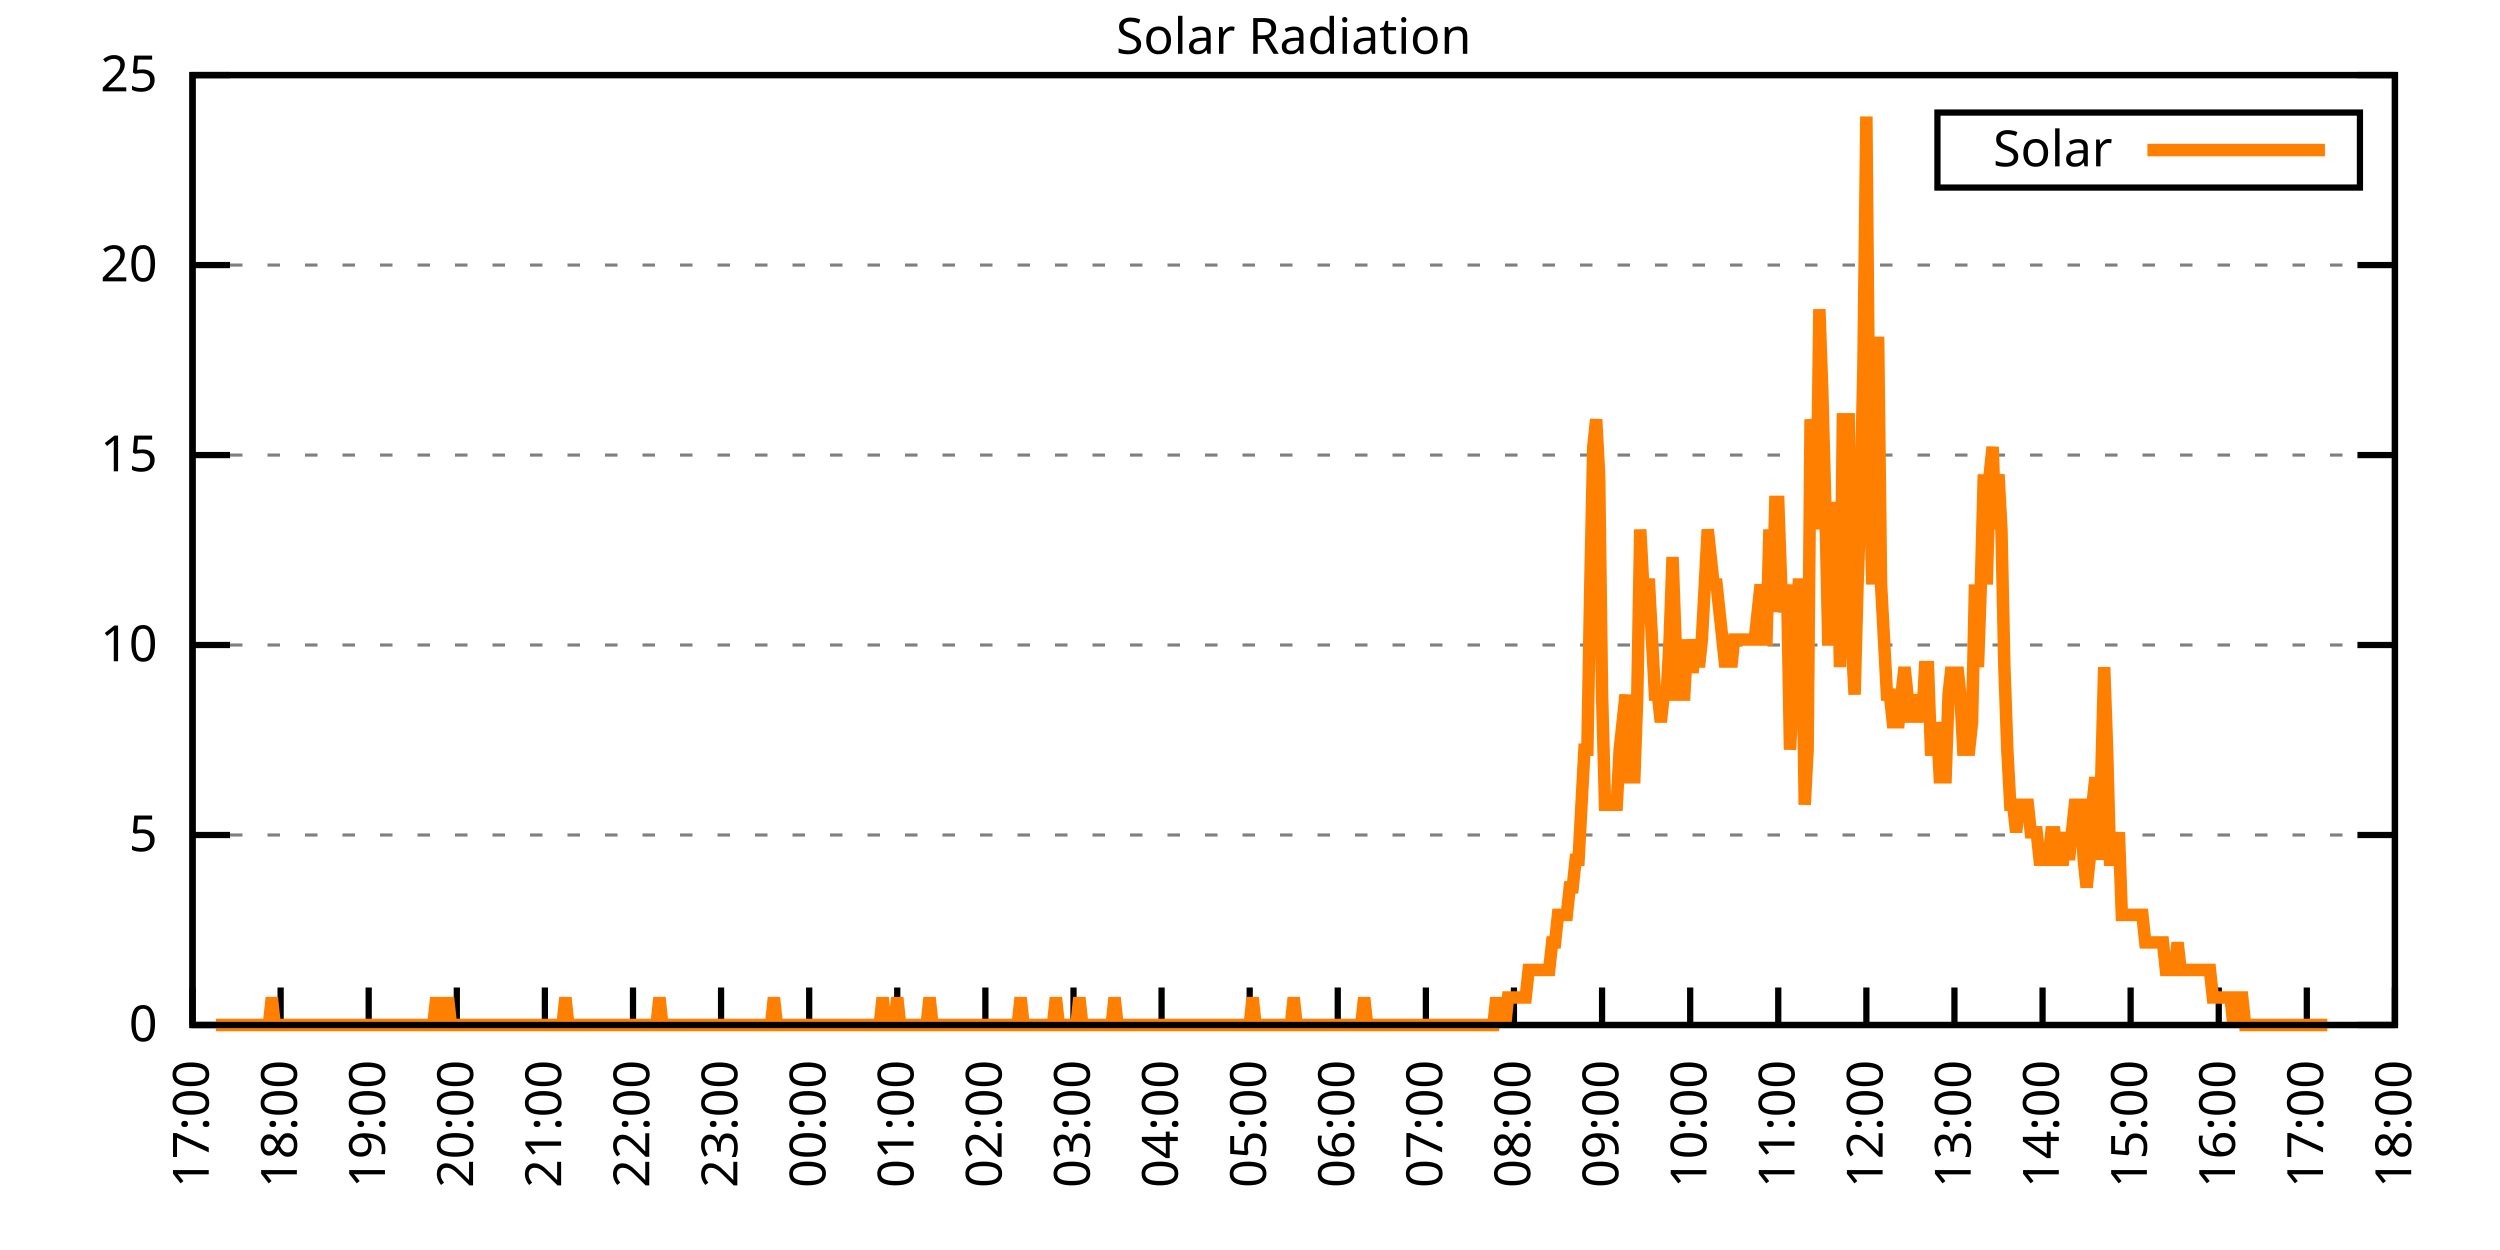
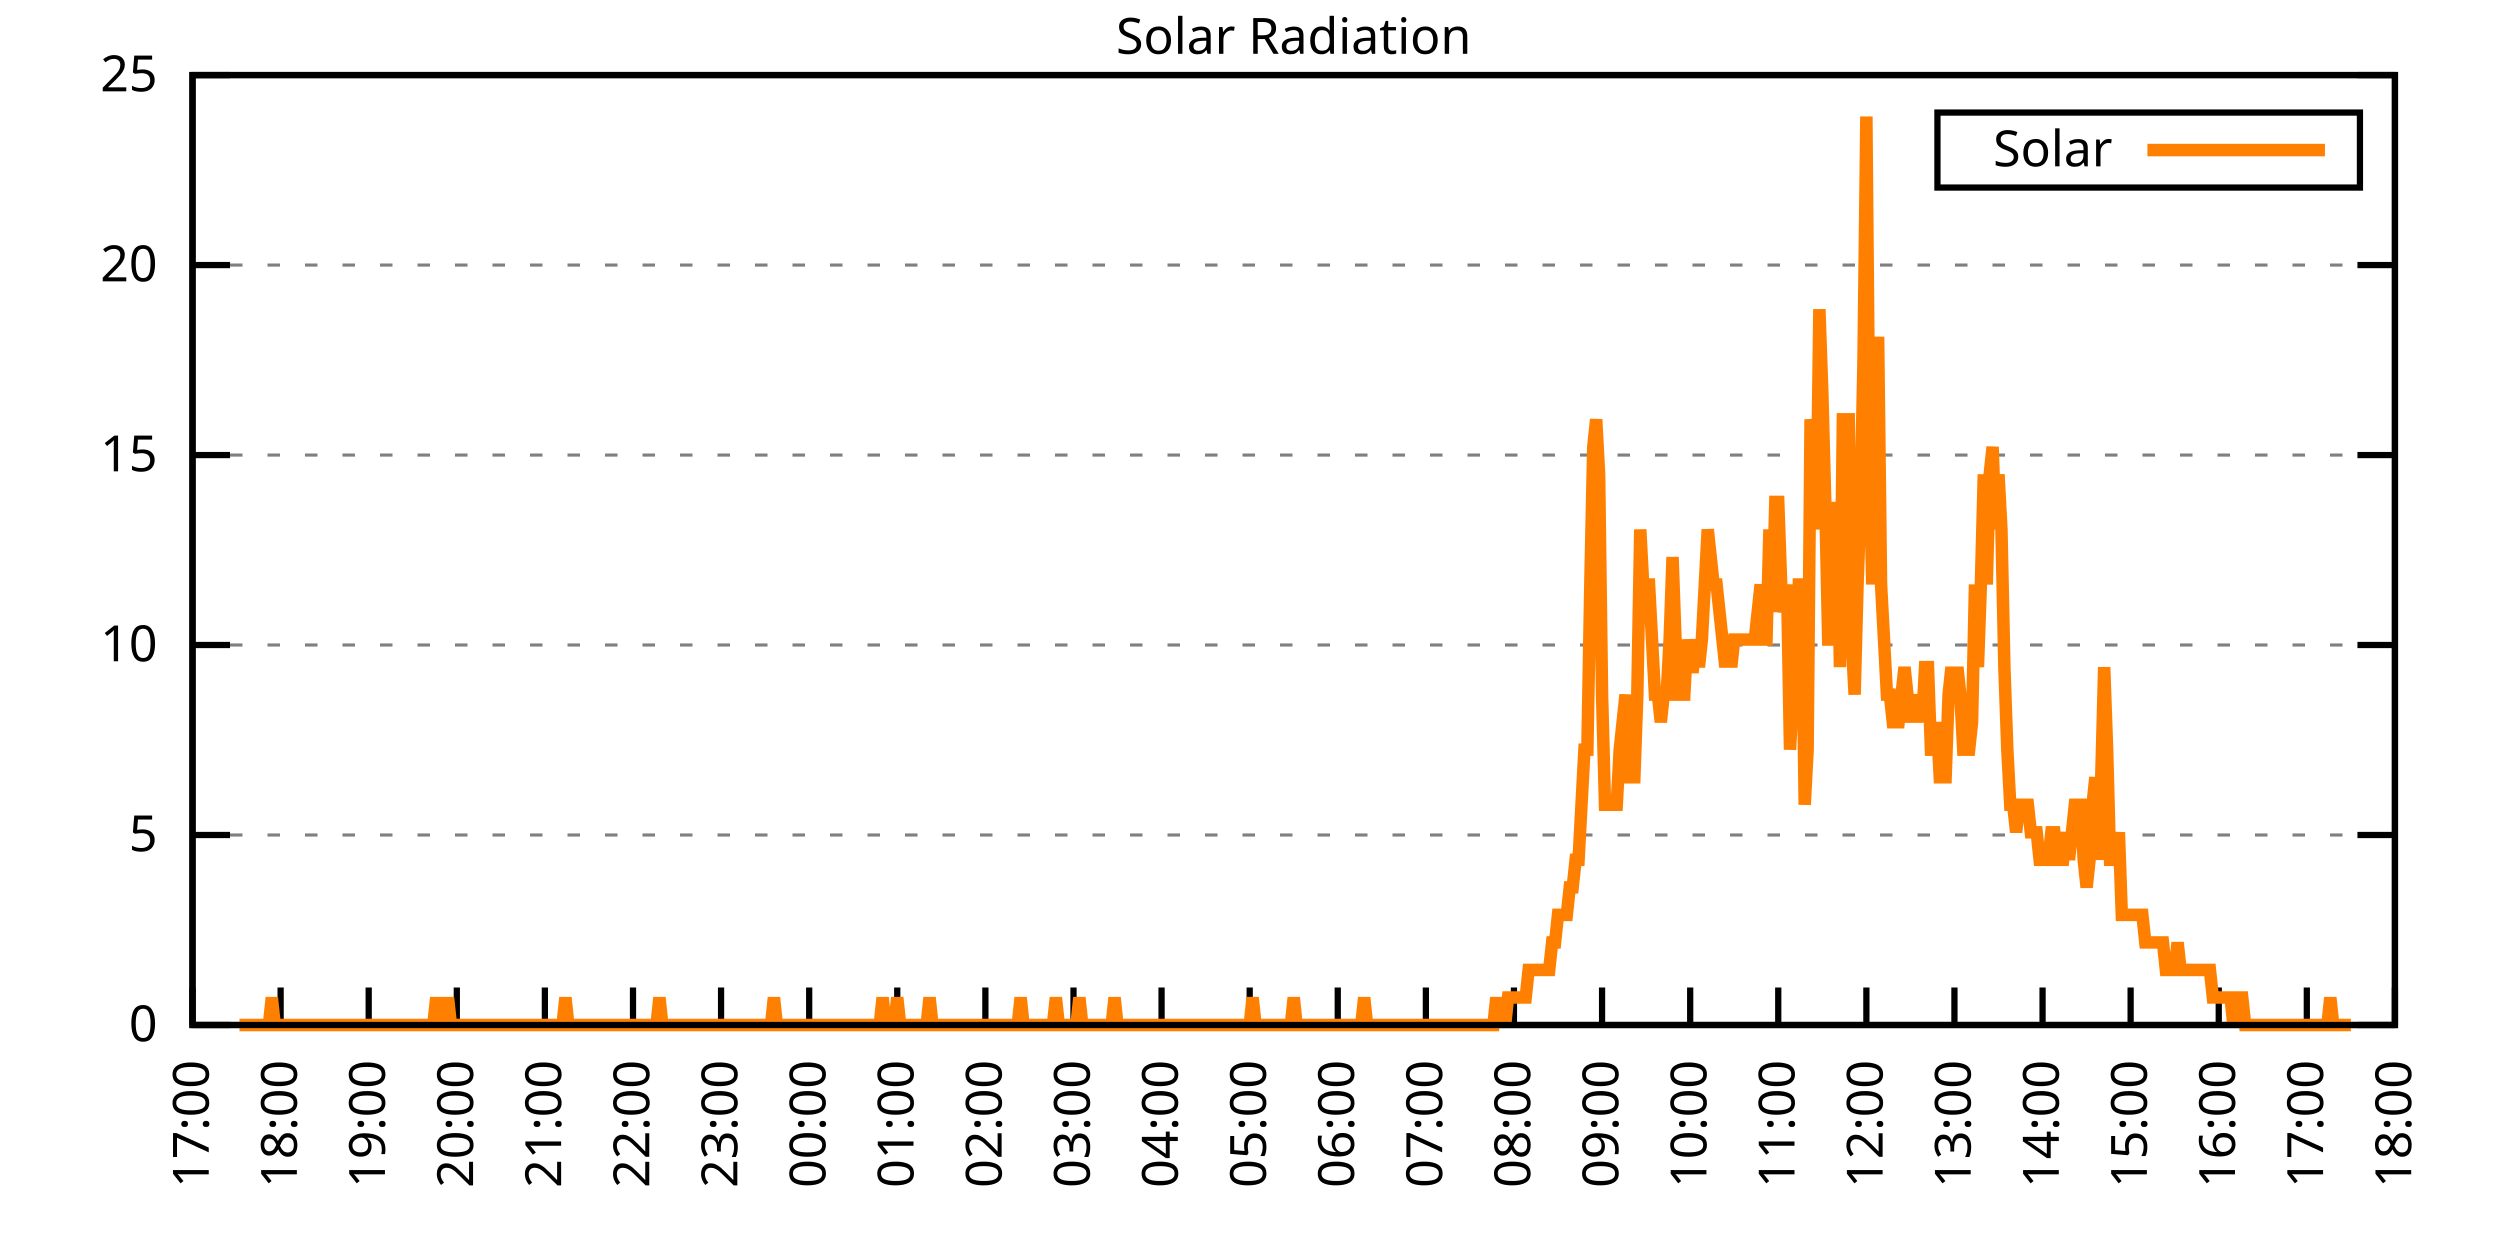
<svg xmlns="http://www.w3.org/2000/svg" xmlns:xlink="http://www.w3.org/1999/xlink" width="400" height="200" viewBox="0 0 400 200">
  <g id="gnuplot_canvas">
    <rect x="0" y="0" width="400" height="200" fill="none" />
    <defs>
      <circle id="gpDot" r="0.5" stroke-width="0.5" stroke="currentColor" />
      <path id="gpPt0" stroke-width="0.333" stroke="currentColor" d="M-1,0 h2 M0,-1 v2" />
      <path id="gpPt1" stroke-width="0.333" stroke="currentColor" d="M-1,-1 L1,1 M1,-1 L-1,1" />
      <path id="gpPt2" stroke-width="0.333" stroke="currentColor" d="M-1,0 L1,0 M0,-1 L0,1 M-1,-1 L1,1 M-1,1 L1,-1" />
      <rect id="gpPt3" stroke-width="0.333" stroke="currentColor" x="-1" y="-1" width="2" height="2" />
      <rect id="gpPt4" stroke-width="0.333" stroke="currentColor" fill="currentColor" x="-1" y="-1" width="2" height="2" />
      <circle id="gpPt5" stroke-width="0.333" stroke="currentColor" cx="0" cy="0" r="1" />
      <use xlink:href="#gpPt5" id="gpPt6" fill="currentColor" stroke="none" />
      <path id="gpPt7" stroke-width="0.333" stroke="currentColor" d="M0,-1.33 L-1.33,0.67 L1.33,0.67 z" />
      <use xlink:href="#gpPt7" id="gpPt8" fill="currentColor" stroke="none" />
      <use xlink:href="#gpPt7" id="gpPt9" stroke="currentColor" transform="rotate(180)" />
      <use xlink:href="#gpPt9" id="gpPt10" fill="currentColor" stroke="none" />
      <use xlink:href="#gpPt3" id="gpPt11" stroke="currentColor" transform="rotate(45)" />
      <use xlink:href="#gpPt11" id="gpPt12" fill="currentColor" stroke="none" />
      <path id="gpPt13" stroke-width="0.333" stroke="currentColor" d="M0,1.330 L1.265,0.411 L0.782,-1.067 L-0.782,-1.076 L-1.265,0.411 z" />
      <use xlink:href="#gpPt13" id="gpPt14" fill="currentColor" stroke="none" />
      <filter id="textbox" filterUnits="objectBoundingBox" x="0" y="0" height="1" width="1">
        <feFlood flood-color="white" flood-opacity="1" result="bgnd" />
        <feComposite in="SourceGraphic" in2="bgnd" operator="atop" />
      </filter>
      <filter id="greybox" filterUnits="objectBoundingBox" x="0" y="0" height="1" width="1">
        <feFlood flood-color="lightgrey" flood-opacity="1" result="grey" />
        <feComposite in="SourceGraphic" in2="grey" operator="atop" />
      </filter>
    </defs>
    <g fill="none" color="white" stroke="currentColor" stroke-width="1.00" stroke-linecap="butt" stroke-linejoin="miter">
</g>
    <g fill="none" color="black" stroke="currentColor" stroke-width="1.00" stroke-linecap="butt" stroke-linejoin="miter">
      <g stroke="none" shape-rendering="crispEdges">
        <polygon fill="rgb(255, 255, 255)" points="30.80,164.00 383.18,164.00 383.18,12.02 30.80,12.02 " />
      </g>
    </g>
    <g fill="none" color="black" stroke="currentColor" stroke-width="1.00" stroke-linecap="butt" stroke-linejoin="miter">
</g>
    <g fill="none" color="black" stroke="black" stroke-width="0.50" stroke-linecap="butt" stroke-linejoin="miter">
</g>
    <g fill="none" color="gray" stroke="currentColor" stroke-width="0.50" stroke-linecap="butt" stroke-linejoin="miter">
      <path stroke="gray" stroke-dasharray="2,4" class="gridline" d="M30.80,164.00 L383.19,164.00  " />
    </g>
    <g fill="none" color="gray" stroke="gray" stroke-width="1.00" stroke-linecap="butt" stroke-linejoin="miter">
</g>
    <g fill="none" color="black" stroke="currentColor" stroke-width="1.00" stroke-linecap="butt" stroke-linejoin="miter">
      <path stroke="black" d="M30.80,164.00 L36.80,164.00 M383.19,164.00 L377.19,164.00  " />
      <g transform="translate(25.20,166.60)" stroke="none" fill="black" font-family="Sans" font-size="8.00" text-anchor="end">
        <text>
          <tspan font-family="Sans"> 0</tspan>
        </text>
      </g>
    </g>
    <g fill="none" color="black" stroke="currentColor" stroke-width="1.00" stroke-linecap="butt" stroke-linejoin="miter">
</g>
    <g fill="none" color="black" stroke="black" stroke-width="0.50" stroke-linecap="butt" stroke-linejoin="miter">
</g>
    <g fill="none" color="gray" stroke="currentColor" stroke-width="0.50" stroke-linecap="butt" stroke-linejoin="miter">
      <path stroke="gray" stroke-dasharray="2,4" class="gridline" d="M30.80,133.60 L383.19,133.60  " />
    </g>
    <g fill="none" color="gray" stroke="gray" stroke-width="1.00" stroke-linecap="butt" stroke-linejoin="miter">
</g>
    <g fill="none" color="black" stroke="currentColor" stroke-width="1.00" stroke-linecap="butt" stroke-linejoin="miter">
      <path stroke="black" d="M30.80,133.60 L36.80,133.60 M383.19,133.60 L377.19,133.60  " />
      <g transform="translate(25.20,136.20)" stroke="none" fill="black" font-family="Sans" font-size="8.00" text-anchor="end">
        <text>
          <tspan font-family="Sans"> 5</tspan>
        </text>
      </g>
    </g>
    <g fill="none" color="black" stroke="currentColor" stroke-width="1.00" stroke-linecap="butt" stroke-linejoin="miter">
</g>
    <g fill="none" color="black" stroke="black" stroke-width="0.50" stroke-linecap="butt" stroke-linejoin="miter">
</g>
    <g fill="none" color="gray" stroke="currentColor" stroke-width="0.50" stroke-linecap="butt" stroke-linejoin="miter">
      <path stroke="gray" stroke-dasharray="2,4" class="gridline" d="M30.80,103.20 L383.19,103.20  " />
    </g>
    <g fill="none" color="gray" stroke="gray" stroke-width="1.00" stroke-linecap="butt" stroke-linejoin="miter">
</g>
    <g fill="none" color="black" stroke="currentColor" stroke-width="1.00" stroke-linecap="butt" stroke-linejoin="miter">
      <path stroke="black" d="M30.80,103.20 L36.80,103.20 M383.19,103.20 L377.19,103.20  " />
      <g transform="translate(25.20,105.80)" stroke="none" fill="black" font-family="Sans" font-size="8.00" text-anchor="end">
        <text>
          <tspan font-family="Sans"> 10</tspan>
        </text>
      </g>
    </g>
    <g fill="none" color="black" stroke="currentColor" stroke-width="1.00" stroke-linecap="butt" stroke-linejoin="miter">
</g>
    <g fill="none" color="black" stroke="black" stroke-width="0.50" stroke-linecap="butt" stroke-linejoin="miter">
</g>
    <g fill="none" color="gray" stroke="currentColor" stroke-width="0.50" stroke-linecap="butt" stroke-linejoin="miter">
      <path stroke="gray" stroke-dasharray="2,4" class="gridline" d="M30.80,72.81 L383.19,72.81  " />
    </g>
    <g fill="none" color="gray" stroke="gray" stroke-width="1.00" stroke-linecap="butt" stroke-linejoin="miter">
</g>
    <g fill="none" color="black" stroke="currentColor" stroke-width="1.00" stroke-linecap="butt" stroke-linejoin="miter">
      <path stroke="black" d="M30.80,72.81 L36.80,72.81 M383.19,72.81 L377.19,72.81  " />
      <g transform="translate(25.20,75.41)" stroke="none" fill="black" font-family="Sans" font-size="8.00" text-anchor="end">
        <text>
          <tspan font-family="Sans"> 15</tspan>
        </text>
      </g>
    </g>
    <g fill="none" color="black" stroke="currentColor" stroke-width="1.00" stroke-linecap="butt" stroke-linejoin="miter">
</g>
    <g fill="none" color="black" stroke="black" stroke-width="0.50" stroke-linecap="butt" stroke-linejoin="miter">
</g>
    <g fill="none" color="gray" stroke="currentColor" stroke-width="0.50" stroke-linecap="butt" stroke-linejoin="miter">
      <path stroke="gray" stroke-dasharray="2,4" class="gridline" d="M30.80,42.41 L383.19,42.41  " />
    </g>
    <g fill="none" color="gray" stroke="gray" stroke-width="1.00" stroke-linecap="butt" stroke-linejoin="miter">
</g>
    <g fill="none" color="black" stroke="currentColor" stroke-width="1.00" stroke-linecap="butt" stroke-linejoin="miter">
      <path stroke="black" d="M30.80,42.41 L36.80,42.41 M383.19,42.41 L377.19,42.41  " />
      <g transform="translate(25.20,45.01)" stroke="none" fill="black" font-family="Sans" font-size="8.00" text-anchor="end">
        <text>
          <tspan font-family="Sans"> 20</tspan>
        </text>
      </g>
    </g>
    <g fill="none" color="black" stroke="currentColor" stroke-width="1.00" stroke-linecap="butt" stroke-linejoin="miter">
</g>
    <g fill="none" color="black" stroke="black" stroke-width="0.50" stroke-linecap="butt" stroke-linejoin="miter">
</g>
    <g fill="none" color="gray" stroke="currentColor" stroke-width="0.50" stroke-linecap="butt" stroke-linejoin="miter">
      <path stroke="gray" stroke-dasharray="2,4" class="gridline" d="M30.80,12.01 L383.19,12.01  " />
    </g>
    <g fill="none" color="gray" stroke="gray" stroke-width="1.00" stroke-linecap="butt" stroke-linejoin="miter">
</g>
    <g fill="none" color="black" stroke="currentColor" stroke-width="1.00" stroke-linecap="butt" stroke-linejoin="miter">
      <path stroke="black" d="M30.80,12.01 L36.80,12.01 M383.19,12.01 L377.19,12.01  " />
      <g transform="translate(25.20,14.61)" stroke="none" fill="black" font-family="Sans" font-size="8.00" text-anchor="end">
        <text>
          <tspan font-family="Sans"> 25</tspan>
        </text>
      </g>
    </g>
    <g fill="none" color="black" stroke="currentColor" stroke-width="1.00" stroke-linecap="butt" stroke-linejoin="miter">
      <path stroke="black" d="M30.80,164.00 L30.80,158.00  " />
      <g transform="translate(33.40,169.60) rotate(270.00)" stroke="none" fill="black" font-family="Sans" font-size="8.00" text-anchor="end">
        <text>
          <tspan font-family="Sans">17:00</tspan>
        </text>
      </g>
    </g>
    <g fill="none" color="black" stroke="currentColor" stroke-width="1.00" stroke-linecap="butt" stroke-linejoin="miter">
      <path stroke="black" d="M44.90,164.00 L44.90,158.00  " />
      <g transform="translate(47.50,169.60) rotate(270.00)" stroke="none" fill="black" font-family="Sans" font-size="8.00" text-anchor="end">
        <text>
          <tspan font-family="Sans">18:00</tspan>
        </text>
      </g>
    </g>
    <g fill="none" color="black" stroke="currentColor" stroke-width="1.00" stroke-linecap="butt" stroke-linejoin="miter">
      <path stroke="black" d="M58.99,164.00 L58.99,158.00  " />
      <g transform="translate(61.59,169.60) rotate(270.00)" stroke="none" fill="black" font-family="Sans" font-size="8.00" text-anchor="end">
        <text>
          <tspan font-family="Sans">19:00</tspan>
        </text>
      </g>
    </g>
    <g fill="none" color="black" stroke="currentColor" stroke-width="1.00" stroke-linecap="butt" stroke-linejoin="miter">
      <path stroke="black" d="M73.09,164.00 L73.09,158.00  " />
      <g transform="translate(75.69,169.60) rotate(270.00)" stroke="none" fill="black" font-family="Sans" font-size="8.00" text-anchor="end">
        <text>
          <tspan font-family="Sans">20:00</tspan>
        </text>
      </g>
    </g>
    <g fill="none" color="black" stroke="currentColor" stroke-width="1.00" stroke-linecap="butt" stroke-linejoin="miter">
      <path stroke="black" d="M87.18,164.00 L87.18,158.00  " />
      <g transform="translate(89.78,169.60) rotate(270.00)" stroke="none" fill="black" font-family="Sans" font-size="8.00" text-anchor="end">
        <text>
          <tspan font-family="Sans">21:00</tspan>
        </text>
      </g>
    </g>
    <g fill="none" color="black" stroke="currentColor" stroke-width="1.00" stroke-linecap="butt" stroke-linejoin="miter">
      <path stroke="black" d="M101.28,164.00 L101.28,158.00  " />
      <g transform="translate(103.88,169.60) rotate(270.00)" stroke="none" fill="black" font-family="Sans" font-size="8.00" text-anchor="end">
        <text>
          <tspan font-family="Sans">22:00</tspan>
        </text>
      </g>
    </g>
    <g fill="none" color="black" stroke="currentColor" stroke-width="1.00" stroke-linecap="butt" stroke-linejoin="miter">
      <path stroke="black" d="M115.37,164.00 L115.37,158.00  " />
      <g transform="translate(117.97,169.60) rotate(270.00)" stroke="none" fill="black" font-family="Sans" font-size="8.00" text-anchor="end">
        <text>
          <tspan font-family="Sans">23:00</tspan>
        </text>
      </g>
    </g>
    <g fill="none" color="black" stroke="currentColor" stroke-width="1.00" stroke-linecap="butt" stroke-linejoin="miter">
      <path stroke="black" d="M129.47,164.00 L129.47,158.00  " />
      <g transform="translate(132.07,169.60) rotate(270.00)" stroke="none" fill="black" font-family="Sans" font-size="8.00" text-anchor="end">
        <text>
          <tspan font-family="Sans">00:00</tspan>
        </text>
      </g>
    </g>
    <g fill="none" color="black" stroke="currentColor" stroke-width="1.00" stroke-linecap="butt" stroke-linejoin="miter">
      <path stroke="black" d="M143.56,164.00 L143.56,158.00  " />
      <g transform="translate(146.16,169.60) rotate(270.00)" stroke="none" fill="black" font-family="Sans" font-size="8.00" text-anchor="end">
        <text>
          <tspan font-family="Sans">01:00</tspan>
        </text>
      </g>
    </g>
    <g fill="none" color="black" stroke="currentColor" stroke-width="1.00" stroke-linecap="butt" stroke-linejoin="miter">
      <path stroke="black" d="M157.66,164.00 L157.66,158.00  " />
      <g transform="translate(160.26,169.60) rotate(270.00)" stroke="none" fill="black" font-family="Sans" font-size="8.00" text-anchor="end">
        <text>
          <tspan font-family="Sans">02:00</tspan>
        </text>
      </g>
    </g>
    <g fill="none" color="black" stroke="currentColor" stroke-width="1.00" stroke-linecap="butt" stroke-linejoin="miter">
      <path stroke="black" d="M171.76,164.00 L171.76,158.00  " />
      <g transform="translate(174.36,169.60) rotate(270.00)" stroke="none" fill="black" font-family="Sans" font-size="8.00" text-anchor="end">
        <text>
          <tspan font-family="Sans">03:00</tspan>
        </text>
      </g>
    </g>
    <g fill="none" color="black" stroke="currentColor" stroke-width="1.00" stroke-linecap="butt" stroke-linejoin="miter">
      <path stroke="black" d="M185.85,164.00 L185.85,158.00  " />
      <g transform="translate(188.45,169.60) rotate(270.00)" stroke="none" fill="black" font-family="Sans" font-size="8.00" text-anchor="end">
        <text>
          <tspan font-family="Sans">04:00</tspan>
        </text>
      </g>
    </g>
    <g fill="none" color="black" stroke="currentColor" stroke-width="1.00" stroke-linecap="butt" stroke-linejoin="miter">
      <path stroke="black" d="M199.95,164.00 L199.95,158.00  " />
      <g transform="translate(202.55,169.60) rotate(270.00)" stroke="none" fill="black" font-family="Sans" font-size="8.00" text-anchor="end">
        <text>
          <tspan font-family="Sans">05:00</tspan>
        </text>
      </g>
    </g>
    <g fill="none" color="black" stroke="currentColor" stroke-width="1.00" stroke-linecap="butt" stroke-linejoin="miter">
      <path stroke="black" d="M214.04,164.00 L214.04,158.00  " />
      <g transform="translate(216.64,169.60) rotate(270.00)" stroke="none" fill="black" font-family="Sans" font-size="8.00" text-anchor="end">
        <text>
          <tspan font-family="Sans">06:00</tspan>
        </text>
      </g>
    </g>
    <g fill="none" color="black" stroke="currentColor" stroke-width="1.00" stroke-linecap="butt" stroke-linejoin="miter">
      <path stroke="black" d="M228.14,164.00 L228.14,158.00  " />
      <g transform="translate(230.74,169.60) rotate(270.00)" stroke="none" fill="black" font-family="Sans" font-size="8.00" text-anchor="end">
        <text>
          <tspan font-family="Sans">07:00</tspan>
        </text>
      </g>
    </g>
    <g fill="none" color="black" stroke="currentColor" stroke-width="1.00" stroke-linecap="butt" stroke-linejoin="miter">
      <path stroke="black" d="M242.23,164.00 L242.23,158.00  " />
      <g transform="translate(244.83,169.60) rotate(270.00)" stroke="none" fill="black" font-family="Sans" font-size="8.00" text-anchor="end">
        <text>
          <tspan font-family="Sans">08:00</tspan>
        </text>
      </g>
    </g>
    <g fill="none" color="black" stroke="currentColor" stroke-width="1.00" stroke-linecap="butt" stroke-linejoin="miter">
      <path stroke="black" d="M256.33,164.00 L256.33,158.00  " />
      <g transform="translate(258.93,169.60) rotate(270.00)" stroke="none" fill="black" font-family="Sans" font-size="8.00" text-anchor="end">
        <text>
          <tspan font-family="Sans">09:00</tspan>
        </text>
      </g>
    </g>
    <g fill="none" color="black" stroke="currentColor" stroke-width="1.00" stroke-linecap="butt" stroke-linejoin="miter">
      <path stroke="black" d="M270.43,164.00 L270.43,158.00  " />
      <g transform="translate(273.03,169.60) rotate(270.00)" stroke="none" fill="black" font-family="Sans" font-size="8.00" text-anchor="end">
        <text>
          <tspan font-family="Sans">10:00</tspan>
        </text>
      </g>
    </g>
    <g fill="none" color="black" stroke="currentColor" stroke-width="1.00" stroke-linecap="butt" stroke-linejoin="miter">
      <path stroke="black" d="M284.52,164.00 L284.52,158.00  " />
      <g transform="translate(287.12,169.60) rotate(270.00)" stroke="none" fill="black" font-family="Sans" font-size="8.00" text-anchor="end">
        <text>
          <tspan font-family="Sans">11:00</tspan>
        </text>
      </g>
    </g>
    <g fill="none" color="black" stroke="currentColor" stroke-width="1.00" stroke-linecap="butt" stroke-linejoin="miter">
      <path stroke="black" d="M298.62,164.00 L298.62,158.00  " />
      <g transform="translate(301.22,169.60) rotate(270.00)" stroke="none" fill="black" font-family="Sans" font-size="8.00" text-anchor="end">
        <text>
          <tspan font-family="Sans">12:00</tspan>
        </text>
      </g>
    </g>
    <g fill="none" color="black" stroke="currentColor" stroke-width="1.00" stroke-linecap="butt" stroke-linejoin="miter">
      <path stroke="black" d="M312.71,164.00 L312.71,158.00  " />
      <g transform="translate(315.31,169.60) rotate(270.00)" stroke="none" fill="black" font-family="Sans" font-size="8.00" text-anchor="end">
        <text>
          <tspan font-family="Sans">13:00</tspan>
        </text>
      </g>
    </g>
    <g fill="none" color="black" stroke="currentColor" stroke-width="1.00" stroke-linecap="butt" stroke-linejoin="miter">
      <path stroke="black" d="M326.81,164.00 L326.81,158.00  " />
      <g transform="translate(329.41,169.60) rotate(270.00)" stroke="none" fill="black" font-family="Sans" font-size="8.00" text-anchor="end">
        <text>
          <tspan font-family="Sans">14:00</tspan>
        </text>
      </g>
    </g>
    <g fill="none" color="black" stroke="currentColor" stroke-width="1.00" stroke-linecap="butt" stroke-linejoin="miter">
      <path stroke="black" d="M340.90,164.00 L340.90,158.00  " />
      <g transform="translate(343.50,169.60) rotate(270.00)" stroke="none" fill="black" font-family="Sans" font-size="8.00" text-anchor="end">
        <text>
          <tspan font-family="Sans">15:00</tspan>
        </text>
      </g>
    </g>
    <g fill="none" color="black" stroke="currentColor" stroke-width="1.00" stroke-linecap="butt" stroke-linejoin="miter">
      <path stroke="black" d="M355.00,164.00 L355.00,158.00  " />
      <g transform="translate(357.60,169.60) rotate(270.00)" stroke="none" fill="black" font-family="Sans" font-size="8.00" text-anchor="end">
        <text>
          <tspan font-family="Sans">16:00</tspan>
        </text>
      </g>
    </g>
    <g fill="none" color="black" stroke="currentColor" stroke-width="1.00" stroke-linecap="butt" stroke-linejoin="miter">
      <path stroke="black" d="M369.09,164.00 L369.09,158.00  " />
      <g transform="translate(371.69,169.60) rotate(270.00)" stroke="none" fill="black" font-family="Sans" font-size="8.00" text-anchor="end">
        <text>
          <tspan font-family="Sans">17:00</tspan>
        </text>
      </g>
    </g>
    <g fill="none" color="black" stroke="currentColor" stroke-width="1.00" stroke-linecap="butt" stroke-linejoin="miter">
      <path stroke="black" d="M383.19,164.00 L383.19,158.00  " />
      <g transform="translate(385.79,169.60) rotate(270.00)" stroke="none" fill="black" font-family="Sans" font-size="8.00" text-anchor="end">
        <text>
          <tspan font-family="Sans">18:00</tspan>
        </text>
      </g>
    </g>
    <g fill="none" color="black" stroke="currentColor" stroke-width="1.00" stroke-linecap="butt" stroke-linejoin="miter">
</g>
    <g fill="none" color="black" stroke="currentColor" stroke-width="1.00" stroke-linecap="butt" stroke-linejoin="miter">
      <path stroke="black" d="M30.80,12.01 L30.80,164.00 L383.19,164.00 L383.19,12.01 L30.80,12.01 Z  " />
    </g>
    <g fill="none" color="black" stroke="currentColor" stroke-width="1.00" stroke-linecap="butt" stroke-linejoin="miter">
</g>
    <g fill="none" color="black" stroke="currentColor" stroke-width="1.00" stroke-linecap="butt" stroke-linejoin="miter">
      <path stroke="black" d="M309.99,30.01 L309.99,18.01 L377.59,18.01 L377.59,30.01 L309.99,30.01 Z  " />
    </g>
    <g id="Solar_Radiation_plot_1">
      <g fill="none" color="white" stroke="black" stroke-width="2.00" stroke-linecap="butt" stroke-linejoin="miter">
</g>
      <g fill="none" color="black" stroke="currentColor" stroke-width="2.00" stroke-linecap="butt" stroke-linejoin="miter">
        <g transform="translate(337.99,26.61)" stroke="none" fill="black" font-family="Sans" font-size="8.00" text-anchor="end">
          <text>
            <tspan font-family="Sans">Solar</tspan>
          </text>
        </g>
      </g>
      <g fill="none" color="black" stroke="currentColor" stroke-width="2.00" stroke-linecap="butt" stroke-linejoin="miter">
-         <path stroke="rgb(255, 127,   0)" d="M343.59,24.01 L371.99,24.01 M34.56,164.00 L35.03,164.00 L35.50,164.00 L35.97,164.00 L36.44,164.00 L36.91,164.00   L37.38,164.00 L37.85,164.00 L38.32,164.00 L38.79,164.00 L39.26,164.00 L39.73,164.00 L40.20,164.00 L40.67,164.00   L41.14,164.00 L41.61,164.00 L42.08,164.00 L42.55,164.00 L43.02,164.00 L43.49,159.60 L43.96,164.00 L44.43,164.00   L44.90,164.00 L45.37,164.00 L45.84,164.00 L46.31,164.00 L46.78,164.00 L47.24,164.00 L47.71,164.00 L48.18,164.00   L48.65,164.00 L49.12,164.00 L49.59,164.00 L50.06,164.00 L50.53,164.00 L51.00,164.00 L51.47,164.00 L51.94,164.00   L52.41,164.00 L52.88,164.00 L53.35,164.00 L53.82,164.00 L54.29,164.00 L54.76,164.00 L55.23,164.00 L55.70,164.00   L56.17,164.00 L56.64,164.00 L57.11,164.00 L57.58,164.00 L58.05,164.00 L58.52,164.00 L58.99,164.00 L59.46,164.00   L59.93,164.00 L60.40,164.00 L60.87,164.00 L61.34,164.00 L61.81,164.00 L62.28,164.00 L62.75,164.00 L63.22,164.00   L63.69,164.00 L64.16,164.00 L64.63,164.00 L65.10,164.00 L65.57,164.00 L66.04,164.00 L66.51,164.00 L66.98,164.00   L67.45,164.00 L67.92,164.00 L68.39,164.00 L68.86,164.00 L69.33,164.00 L69.80,159.60 L70.27,164.00 L70.74,164.00   L71.21,164.00 L71.68,159.60 L72.15,164.00 L72.62,164.00 L73.09,164.00 L73.56,164.00 L74.03,164.00 L74.50,164.00   L74.97,164.00 L75.44,164.00 L75.91,164.00 L76.38,164.00 L76.85,164.00 L77.32,164.00 L77.79,164.00 L78.26,164.00   L78.73,164.00 L79.19,164.00 L79.66,164.00 L80.13,164.00 L80.60,164.00 L81.07,164.00 L81.54,164.00 L82.01,164.00   L82.48,164.00 L82.95,164.00 L83.42,164.00 L83.89,164.00 L84.36,164.00 L84.83,164.00 L85.30,164.00 L85.77,164.00   L86.24,164.00 L86.71,164.00 L87.18,164.00 L87.65,164.00 L88.12,164.00 L88.59,164.00 L89.06,164.00 L89.53,164.00   L90.00,164.00 L90.47,159.60 L90.94,164.00 L91.41,164.00 L91.88,164.00 L92.35,164.00 L92.82,164.00 L93.29,164.00   L93.76,164.00 L94.23,164.00 L94.70,164.00 L95.17,164.00 L95.64,164.00 L96.11,164.00 L96.58,164.00 L97.05,164.00   L97.52,164.00 L97.99,164.00 L98.46,164.00 L98.93,164.00 L99.40,164.00 L99.87,164.00 L100.34,164.00 L100.81,164.00   L101.28,164.00 L101.75,164.00 L102.22,164.00 L102.69,164.00 L103.16,164.00 L103.63,164.00 L104.10,164.00 L104.57,164.00   L105.04,164.00 L105.51,159.60 L105.98,164.00 L106.45,164.00 L106.92,164.00 L107.39,164.00 L107.86,164.00 L108.33,164.00   L108.80,164.00 L109.27,164.00 L109.74,164.00 L110.21,164.00 L110.68,164.00 L111.14,164.00 L111.61,164.00 L112.08,164.00   L112.55,164.00 L113.02,164.00 L113.49,164.00 L113.96,164.00 L114.43,164.00 L114.90,164.00 L115.37,164.00 L115.84,164.00   L116.31,164.00 L116.78,164.00 L117.25,164.00 L117.72,164.00 L118.19,164.00 L118.66,164.00 L119.13,164.00 L119.60,164.00   L120.07,164.00 L120.54,164.00 L121.01,164.00 L121.48,164.00 L121.95,164.00 L122.42,164.00 L122.89,164.00 L123.36,164.00   L123.83,159.60 L124.30,164.00 L124.77,164.00 L125.24,164.00 L125.71,164.00 L126.18,164.00 L126.65,164.00 L127.12,164.00   L127.59,164.00 L128.06,164.00 L128.53,164.00 L129.00,164.00 L129.47,164.00 L129.94,164.00 L130.41,164.00 L130.88,164.00   L131.35,164.00 L131.82,164.00 L132.29,164.00 L132.76,164.00 L133.23,164.00 L133.70,164.00 L134.17,164.00 L134.64,164.00   L135.11,164.00 L135.58,164.00 L136.05,164.00 L136.52,164.00 L136.99,164.00 L137.46,164.00 L137.93,164.00 L138.40,164.00   L138.87,164.00 L139.34,164.00 L139.81,164.00 L140.28,164.00 L140.75,164.00 L141.22,159.60 L141.69,164.00 L142.16,164.00   L142.63,164.00 L143.09,164.00 L143.56,159.60 L144.03,164.00 L144.50,164.00 L144.97,164.00 L145.44,164.00 L145.91,164.00   L146.38,164.00 L146.85,164.00 L147.32,164.00 L147.79,164.00 L148.26,164.00 L148.73,159.60 L149.20,164.00 L149.67,164.00   L150.14,164.00 L150.61,164.00 L151.08,164.00 L151.55,164.00 L152.02,164.00 L152.49,164.00 L152.96,164.00 L153.43,164.00   L153.90,164.00 L154.37,164.00 L154.84,164.00 L155.31,164.00 L155.78,164.00 L156.25,164.00 L156.72,164.00 L157.19,164.00   L157.66,164.00 L158.13,164.00 L158.60,164.00 L159.07,164.00 L159.54,164.00 L160.01,164.00 L160.48,164.00 L160.95,164.00   L161.42,164.00 L161.89,164.00 L162.36,164.00 L162.83,164.00 L163.30,159.60 L163.77,164.00 L164.24,164.00 L164.71,164.00   L165.18,164.00 L165.65,164.00 L166.12,164.00 L166.59,164.00 L167.06,164.00 L167.53,164.00 L168.00,164.00 L168.47,164.00   L168.94,159.60 L169.41,164.00 L169.88,164.00 L170.35,164.00 L170.82,164.00 L171.29,164.00 L171.76,164.00 L172.23,164.00   L172.70,159.60 L173.17,164.00 L173.64,164.00 L174.11,164.00 L174.58,164.00 L175.04,164.00 L175.51,164.00 L175.98,164.00   L176.45,164.00 L176.92,164.00 L177.39,164.00 L177.86,164.00 L178.33,159.60 L178.80,164.00 L179.27,164.00 L179.74,164.00   L180.21,164.00 L180.68,164.00 L181.15,164.00 L181.62,164.00 L182.09,164.00 L182.56,164.00 L183.03,164.00 L183.50,164.00   L183.97,164.00 L184.44,164.00 L184.91,164.00 L185.38,164.00 L185.85,164.00 L186.32,164.00 L186.79,164.00 L187.26,164.00   L187.73,164.00 L188.20,164.00 L188.67,164.00 L189.14,164.00 L189.61,164.00 L190.08,164.00 L190.55,164.00 L191.02,164.00   L191.49,164.00 L191.96,164.00 L192.43,164.00 L192.90,164.00 L193.37,164.00 L193.84,164.00 L194.31,164.00 L194.78,164.00   L195.25,164.00 L195.72,164.00 L196.19,164.00 L196.66,164.00 L197.13,164.00 L197.60,164.00 L198.07,164.00 L198.54,164.00   L199.01,164.00 L199.48,164.00 L199.95,164.00 L200.42,159.60 L200.89,164.00 L201.36,164.00 L201.83,164.00 L202.30,164.00   L202.77,164.00 L203.24,164.00 L203.71,164.00 L204.18,164.00 L204.65,164.00 L205.12,164.00 L205.59,164.00 L206.06,164.00   L206.53,164.00 L207.00,159.60 L207.46,164.00 L207.93,164.00 L208.40,164.00 L208.87,164.00 L209.34,164.00 L209.81,164.00   L210.28,164.00 L210.75,164.00 L211.22,164.00 L211.69,164.00 L212.16,164.00 L212.63,164.00 L213.10,164.00 L213.57,164.00   L214.04,164.00 L214.51,164.00 L214.98,164.00 L215.45,164.00 L215.92,164.00 L216.39,164.00 L216.86,164.00 L217.33,164.00   L217.80,164.00 L218.27,159.60 L218.74,164.00 L219.21,164.00 L219.68,164.00 L220.15,164.00 L220.62,164.00 L221.09,164.00   L221.56,164.00 L222.03,164.00 L222.50,164.00 L222.97,164.00 L223.44,164.00 L223.91,164.00 L224.38,164.00 L224.85,164.00   L225.32,164.00 L225.79,164.00 L226.26,164.00 L226.73,164.00 L227.20,164.00 L227.67,164.00 L228.14,164.00 L228.61,164.00   L229.08,164.00 L229.55,164.00 L230.02,164.00 L230.49,164.00 L230.96,164.00 L231.43,164.00 L231.90,164.00 L232.37,164.00   L232.84,164.00 L233.31,164.00 L233.78,164.00 L234.25,164.00 L234.72,164.00 L235.19,164.00 L235.66,164.00 L236.13,164.00   L236.60,164.00 L237.07,164.00 L237.54,164.00 L238.01,164.00 L238.48,164.00 L238.95,164.00 L239.41,159.60 L239.88,164.00   L240.35,159.60 L240.82,164.00 L241.29,159.60 L241.76,159.60 L242.23,159.60 L242.70,159.60 L243.17,159.60 L243.64,159.60   L244.11,159.60 L244.58,155.19 L245.05,155.19 L245.52,155.19 L245.99,155.19 L246.46,155.19 L246.93,155.19 L247.40,155.19   L247.87,155.19 L248.34,150.79 L248.81,150.79 L249.28,146.38 L249.75,146.38 L250.22,146.38 L250.69,146.38 L251.16,141.98   L251.63,141.98 L252.10,137.57 L252.57,137.57 L253.04,128.76 L253.51,119.95 L253.98,119.95 L254.45,93.52 L254.92,71.50   L255.39,67.09 L255.86,75.90 L256.33,111.14 L256.80,128.76 L257.27,128.76 L257.74,128.76 L258.21,128.76 L258.68,128.76   L259.15,119.95 L259.62,115.55 L260.09,111.14 L260.56,124.36 L261.03,124.36 L261.50,124.36 L261.97,111.14 L262.44,84.71   L262.91,93.52 L263.38,93.52 L263.85,93.52 L264.32,102.33 L264.79,111.14 L265.26,111.14 L265.73,115.55 L266.20,111.14   L266.67,111.14 L267.14,102.33 L267.61,89.12 L268.08,102.33 L268.55,111.14 L269.02,111.14 L269.49,111.14 L269.96,102.33   L270.43,106.74 L270.90,106.74 L271.36,102.33 L271.83,106.74 L272.30,102.33 L272.77,93.52 L273.24,84.71 L273.71,89.12   L274.18,93.52 L274.65,93.52 L275.12,97.93 L275.59,102.33 L276.06,106.74 L276.53,102.33 L277.00,106.74 L277.47,102.33   L277.94,102.33 L278.41,102.33 L278.88,102.33 L279.35,102.33 L279.82,102.33 L280.29,102.33 L280.76,102.33 L281.23,97.93   L281.70,93.52 L282.17,102.33 L282.64,102.33 L283.11,84.71 L283.58,97.93 L284.05,80.31 L284.52,80.31 L284.99,93.52   L285.46,97.93 L285.93,93.52 L286.40,119.95 L286.87,111.14 L287.34,106.74 L287.81,93.52 L288.28,93.52 L288.75,128.76   L289.22,119.95 L289.69,67.09 L290.16,71.50 L290.63,84.71 L291.10,49.47 L291.57,62.69 L292.04,80.31 L292.51,102.33   L292.98,102.33 L293.45,102.33 L293.92,80.31 L294.39,106.74 L294.86,67.09 L295.33,67.09 L295.80,67.09 L296.27,102.33   L296.74,111.14 L297.21,93.52 L297.68,80.31 L298.15,58.28 L298.62,18.64 L299.09,71.50 L299.56,93.52 L300.03,67.09   L300.50,53.88 L300.97,93.52 L301.44,102.33 L301.91,111.14 L302.38,111.14 L302.85,115.55 L303.31,115.55 L303.78,115.55   L304.25,111.14 L304.72,106.74 L305.19,111.14 L305.66,115.55 L306.13,111.14 L306.60,115.55 L307.07,111.14 L307.54,115.55   L308.01,106.74 L308.48,106.74 L308.95,119.95 L309.42,119.95 L309.89,115.55 L310.36,124.36 L310.83,124.36 L311.30,124.36   L311.77,111.14 L312.24,106.74 L312.71,111.14 L313.18,106.74 L313.65,111.14 L314.12,119.95 L314.59,119.95 L315.06,119.95   L315.53,115.55 L316.00,93.52 L316.47,106.74 L316.94,93.52 L317.41,75.90 L317.88,93.52 L318.35,75.90 L318.82,71.50   L319.29,84.71 L319.76,75.90 L320.23,84.71 L320.70,106.74 L321.17,119.95 L321.64,128.76 L322.11,128.76 L322.58,133.17   L323.05,128.76 L323.52,128.76 L323.99,128.76 L324.46,128.76 L324.93,133.17 L325.40,133.17 L325.87,133.17 L326.34,137.57   L326.81,137.57 L327.28,137.57 L327.75,137.57 L328.22,133.17 L328.69,133.17 L329.16,137.57 L329.63,137.57 L330.10,137.57   L330.57,133.17 L331.04,137.57 L331.51,133.17 L331.98,128.76 L332.45,128.76 L332.92,128.76 L333.39,137.57 L333.86,141.98   L334.33,137.57 L334.80,128.76 L335.26,124.36 L335.73,137.57 L336.20,124.36 L336.67,106.74 L337.14,119.95 L337.61,137.57   L338.08,137.57 L338.55,137.57 L339.02,133.17 L339.49,146.38 L339.96,146.38 L340.43,146.38 L340.90,146.38 L341.37,146.38   L341.84,146.38 L342.31,146.38 L342.78,146.38 L343.25,150.79 L343.72,150.79 L344.19,150.79 L344.66,150.79 L345.13,150.79   L345.60,150.79 L346.07,150.79 L346.54,155.19 L347.01,155.19 L347.48,155.19 L347.95,155.19 L348.42,150.79 L348.89,155.19   L349.36,155.19 L349.83,155.19 L350.30,155.19 L350.77,155.19 L351.24,155.19 L351.71,155.19 L352.18,155.19 L352.65,155.19   L353.12,155.19 L353.59,155.19 L354.06,159.60 L354.53,159.60 L355.00,159.60 L355.47,159.60 L355.94,159.60 L356.41,159.60   L356.88,159.60 L357.35,164.00 L357.82,159.60 L358.29,159.60 L358.76,159.60 L359.23,164.00 L359.70,164.00 L360.17,164.00   L360.64,164.00 L361.11,164.00 L361.58,164.00 L362.05,164.00 L362.52,164.00 L362.99,164.00 L363.46,164.00 L363.93,164.00   L364.40,164.00 L364.87,164.00 L365.34,164.00 L365.81,164.00 L366.28,164.00 L366.75,164.00 L367.21,164.00 L367.68,164.00   L368.15,164.00 L368.62,164.00 L369.09,164.00 L369.56,164.00 L370.03,164.00 L370.50,164.00 L370.97,164.00 L371.44,164.00   L371.91,164.00 L372.38,164.00  " />
+         <path stroke="rgb(255, 127,   0)" d="M343.59,24.01 L371.99,24.01 M38.32,164.00 L38.79,164.00 L39.26,164.00 L39.73,164.00 L40.20,164.00 L40.67,164.00   L41.14,164.00 L41.61,164.00 L42.08,164.00 L42.55,164.00 L43.02,164.00 L43.49,159.60 L43.96,164.00 L44.43,164.00   L44.90,164.00 L45.37,164.00 L45.84,164.00 L46.31,164.00 L46.78,164.00 L47.24,164.00 L47.71,164.00 L48.18,164.00   L48.65,164.00 L49.12,164.00 L49.59,164.00 L50.06,164.00 L50.53,164.00 L51.00,164.00 L51.47,164.00 L51.94,164.00   L52.41,164.00 L52.88,164.00 L53.35,164.00 L53.82,164.00 L54.29,164.00 L54.76,164.00 L55.23,164.00 L55.70,164.00   L56.17,164.00 L56.64,164.00 L57.11,164.00 L57.58,164.00 L58.05,164.00 L58.52,164.00 L58.99,164.00 L59.46,164.00   L59.93,164.00 L60.40,164.00 L60.87,164.00 L61.34,164.00 L61.81,164.00 L62.28,164.00 L62.75,164.00 L63.22,164.00   L63.69,164.00 L64.16,164.00 L64.63,164.00 L65.10,164.00 L65.57,164.00 L66.04,164.00 L66.51,164.00 L66.98,164.00   L67.45,164.00 L67.92,164.00 L68.39,164.00 L68.86,164.00 L69.33,164.00 L69.80,159.60 L70.27,164.00 L70.74,164.00   L71.21,164.00 L71.68,159.60 L72.15,164.00 L72.62,164.00 L73.09,164.00 L73.56,164.00 L74.03,164.00 L74.50,164.00   L74.97,164.00 L75.44,164.00 L75.91,164.00 L76.38,164.00 L76.85,164.00 L77.32,164.00 L77.79,164.00 L78.26,164.00   L78.73,164.00 L79.19,164.00 L79.66,164.00 L80.13,164.00 L80.60,164.00 L81.07,164.00 L81.54,164.00 L82.01,164.00   L82.48,164.00 L82.95,164.00 L83.42,164.00 L83.89,164.00 L84.36,164.00 L84.83,164.00 L85.30,164.00 L85.77,164.00   L86.24,164.00 L86.71,164.00 L87.18,164.00 L87.65,164.00 L88.12,164.00 L88.59,164.00 L89.06,164.00 L89.53,164.00   L90.00,164.00 L90.47,159.60 L90.94,164.00 L91.41,164.00 L91.88,164.00 L92.35,164.00 L92.82,164.00 L93.29,164.00   L93.76,164.00 L94.23,164.00 L94.70,164.00 L95.17,164.00 L95.64,164.00 L96.11,164.00 L96.58,164.00 L97.05,164.00   L97.52,164.00 L97.99,164.00 L98.46,164.00 L98.93,164.00 L99.40,164.00 L99.87,164.00 L100.34,164.00 L100.81,164.00   L101.28,164.00 L101.75,164.00 L102.22,164.00 L102.69,164.00 L103.16,164.00 L103.63,164.00 L104.10,164.00 L104.57,164.00   L105.04,164.00 L105.51,159.60 L105.98,164.00 L106.45,164.00 L106.92,164.00 L107.39,164.00 L107.86,164.00 L108.33,164.00   L108.80,164.00 L109.27,164.00 L109.74,164.00 L110.21,164.00 L110.68,164.00 L111.14,164.00 L111.61,164.00 L112.08,164.00   L112.55,164.00 L113.02,164.00 L113.49,164.00 L113.96,164.00 L114.43,164.00 L114.90,164.00 L115.37,164.00 L115.84,164.00   L116.31,164.00 L116.78,164.00 L117.25,164.00 L117.72,164.00 L118.19,164.00 L118.66,164.00 L119.13,164.00 L119.60,164.00   L120.07,164.00 L120.54,164.00 L121.01,164.00 L121.48,164.00 L121.95,164.00 L122.42,164.00 L122.89,164.00 L123.36,164.00   L123.83,159.60 L124.30,164.00 L124.77,164.00 L125.24,164.00 L125.71,164.00 L126.18,164.00 L126.65,164.00 L127.12,164.00   L127.59,164.00 L128.06,164.00 L128.53,164.00 L129.00,164.00 L129.47,164.00 L129.94,164.00 L130.41,164.00 L130.88,164.00   L131.35,164.00 L131.82,164.00 L132.29,164.00 L132.76,164.00 L133.23,164.00 L133.70,164.00 L134.17,164.00 L134.64,164.00   L135.11,164.00 L135.58,164.00 L136.05,164.00 L136.52,164.00 L136.99,164.00 L137.46,164.00 L137.93,164.00 L138.40,164.00   L138.87,164.00 L139.34,164.00 L139.81,164.00 L140.28,164.00 L140.75,164.00 L141.22,159.60 L141.69,164.00 L142.16,164.00   L142.63,164.00 L143.09,164.00 L143.56,159.60 L144.03,164.00 L144.50,164.00 L144.97,164.00 L145.44,164.00 L145.91,164.00   L146.38,164.00 L146.85,164.00 L147.32,164.00 L147.79,164.00 L148.26,164.00 L148.73,159.60 L149.20,164.00 L149.67,164.00   L150.14,164.00 L150.61,164.00 L151.08,164.00 L151.55,164.00 L152.02,164.00 L152.49,164.00 L152.96,164.00 L153.43,164.00   L153.90,164.00 L154.37,164.00 L154.84,164.00 L155.31,164.00 L155.78,164.00 L156.25,164.00 L156.72,164.00 L157.19,164.00   L157.66,164.00 L158.13,164.00 L158.60,164.00 L159.07,164.00 L159.54,164.00 L160.01,164.00 L160.48,164.00 L160.95,164.00   L161.42,164.00 L161.89,164.00 L162.36,164.00 L162.83,164.00 L163.30,159.60 L163.77,164.00 L164.24,164.00 L164.71,164.00   L165.18,164.00 L165.65,164.00 L166.12,164.00 L166.59,164.00 L167.06,164.00 L167.53,164.00 L168.00,164.00 L168.47,164.00   L168.94,159.60 L169.41,164.00 L169.88,164.00 L170.35,164.00 L170.82,164.00 L171.29,164.00 L171.76,164.00 L172.23,164.00   L172.70,159.60 L173.17,164.00 L173.64,164.00 L174.11,164.00 L174.58,164.00 L175.04,164.00 L175.51,164.00 L175.98,164.00   L176.45,164.00 L176.92,164.00 L177.39,164.00 L177.86,164.00 L178.33,159.60 L178.80,164.00 L179.27,164.00 L179.74,164.00   L180.21,164.00 L180.68,164.00 L181.15,164.00 L181.62,164.00 L182.09,164.00 L182.56,164.00 L183.03,164.00 L183.50,164.00   L183.97,164.00 L184.44,164.00 L184.91,164.00 L185.38,164.00 L185.85,164.00 L186.32,164.00 L186.79,164.00 L187.26,164.00   L187.73,164.00 L188.20,164.00 L188.67,164.00 L189.14,164.00 L189.61,164.00 L190.08,164.00 L190.55,164.00 L191.02,164.00   L191.49,164.00 L191.96,164.00 L192.43,164.00 L192.90,164.00 L193.37,164.00 L193.84,164.00 L194.31,164.00 L194.78,164.00   L195.25,164.00 L195.72,164.00 L196.19,164.00 L196.66,164.00 L197.13,164.00 L197.60,164.00 L198.07,164.00 L198.54,164.00   L199.01,164.00 L199.48,164.00 L199.95,164.00 L200.42,159.60 L200.89,164.00 L201.36,164.00 L201.83,164.00 L202.30,164.00   L202.77,164.00 L203.24,164.00 L203.71,164.00 L204.18,164.00 L204.65,164.00 L205.12,164.00 L205.59,164.00 L206.06,164.00   L206.53,164.00 L207.00,159.60 L207.46,164.00 L207.93,164.00 L208.40,164.00 L208.87,164.00 L209.34,164.00 L209.81,164.00   L210.28,164.00 L210.75,164.00 L211.22,164.00 L211.69,164.00 L212.16,164.00 L212.63,164.00 L213.10,164.00 L213.57,164.00   L214.04,164.00 L214.51,164.00 L214.98,164.00 L215.45,164.00 L215.92,164.00 L216.39,164.00 L216.86,164.00 L217.33,164.00   L217.80,164.00 L218.27,159.60 L218.74,164.00 L219.21,164.00 L219.68,164.00 L220.15,164.00 L220.62,164.00 L221.09,164.00   L221.56,164.00 L222.03,164.00 L222.50,164.00 L222.97,164.00 L223.44,164.00 L223.91,164.00 L224.38,164.00 L224.85,164.00   L225.32,164.00 L225.79,164.00 L226.26,164.00 L226.73,164.00 L227.20,164.00 L227.67,164.00 L228.14,164.00 L228.61,164.00   L229.08,164.00 L229.55,164.00 L230.02,164.00 L230.49,164.00 L230.96,164.00 L231.43,164.00 L231.90,164.00 L232.37,164.00   L232.84,164.00 L233.31,164.00 L233.78,164.00 L234.25,164.00 L234.72,164.00 L235.19,164.00 L235.66,164.00 L236.13,164.00   L236.60,164.00 L237.07,164.00 L237.54,164.00 L238.01,164.00 L238.48,164.00 L238.95,164.00 L239.41,159.60 L239.88,164.00   L240.35,159.60 L240.82,164.00 L241.29,159.60 L241.76,159.60 L242.23,159.60 L242.70,159.60 L243.17,159.60 L243.64,159.60   L244.11,159.60 L244.58,155.19 L245.05,155.19 L245.52,155.19 L245.99,155.19 L246.46,155.19 L246.93,155.19 L247.40,155.19   L247.87,155.19 L248.34,150.79 L248.81,150.79 L249.28,146.38 L249.75,146.38 L250.22,146.38 L250.69,146.38 L251.16,141.98   L251.63,141.98 L252.10,137.57 L252.57,137.57 L253.04,128.76 L253.51,119.95 L253.98,119.95 L254.45,93.52 L254.92,71.50   L255.39,67.09 L255.86,75.90 L256.33,111.14 L256.80,128.76 L257.27,128.76 L257.74,128.76 L258.21,128.76 L258.68,128.76   L259.15,119.95 L259.62,115.55 L260.09,111.14 L260.56,124.36 L261.03,124.36 L261.50,124.36 L261.97,111.14 L262.44,84.71   L262.91,93.52 L263.38,93.52 L263.85,93.52 L264.32,102.33 L264.79,111.14 L265.26,111.14 L265.73,115.55 L266.20,111.14   L266.67,111.14 L267.14,102.33 L267.61,89.12 L268.08,102.33 L268.55,111.14 L269.02,111.14 L269.49,111.14 L269.96,102.33   L270.43,106.74 L270.90,106.74 L271.36,102.33 L271.83,106.74 L272.30,102.33 L272.77,93.52 L273.24,84.71 L273.71,89.12   L274.18,93.52 L274.65,93.52 L275.12,97.93 L275.59,102.33 L276.06,106.74 L276.53,102.33 L277.00,106.74 L277.47,102.33   L277.94,102.33 L278.41,102.33 L278.88,102.33 L279.35,102.33 L279.82,102.33 L280.29,102.33 L280.76,102.33 L281.23,97.93   L281.70,93.52 L282.17,102.33 L282.64,102.33 L283.11,84.71 L283.58,97.93 L284.05,80.31 L284.52,80.31 L284.99,93.52   L285.46,97.93 L285.93,93.52 L286.40,119.95 L286.87,111.14 L287.34,106.74 L287.81,93.52 L288.28,93.52 L288.75,128.76   L289.22,119.95 L289.69,67.09 L290.16,71.50 L290.63,84.71 L291.10,49.47 L291.57,62.69 L292.04,80.31 L292.51,102.33   L292.98,102.33 L293.45,102.33 L293.92,80.31 L294.39,106.74 L294.86,67.09 L295.33,67.09 L295.80,67.09 L296.27,102.33   L296.74,111.14 L297.21,93.52 L297.68,80.31 L298.15,58.28 L298.62,18.64 L299.09,71.50 L299.56,93.52 L300.03,67.09   L300.50,53.88 L300.97,93.52 L301.44,102.33 L301.91,111.14 L302.38,111.14 L302.85,115.55 L303.31,115.55 L303.78,115.55   L304.25,111.14 L304.72,106.74 L305.19,111.14 L305.66,115.55 L306.13,111.14 L306.60,115.55 L307.07,111.14 L307.54,115.55   L308.01,106.74 L308.48,106.74 L308.95,119.95 L309.42,119.95 L309.89,115.55 L310.36,124.36 L310.83,124.36 L311.30,124.36   L311.77,111.14 L312.24,106.74 L312.71,111.14 L313.18,106.74 L313.65,111.14 L314.12,119.95 L314.59,119.95 L315.06,119.95   L315.53,115.55 L316.00,93.52 L316.47,106.74 L316.94,93.52 L317.41,75.90 L317.88,93.52 L318.35,75.90 L318.82,71.50   L319.29,84.71 L319.76,75.90 L320.23,84.71 L320.70,106.74 L321.17,119.95 L321.64,128.76 L322.11,128.76 L322.58,133.17   L323.05,128.76 L323.52,128.76 L323.99,128.76 L324.46,128.76 L324.93,133.17 L325.40,133.17 L325.87,133.17 L326.34,137.57   L326.81,137.57 L327.28,137.57 L327.75,137.57 L328.22,133.17 L328.69,133.17 L329.16,137.57 L329.63,137.57 L330.10,137.57   L330.57,133.17 L331.04,137.57 L331.51,133.17 L331.98,128.76 L332.45,128.76 L332.92,128.76 L333.39,137.57 L333.86,141.98   L334.33,137.57 L334.80,128.76 L335.26,124.36 L335.73,137.57 L336.20,124.36 L336.67,106.74 L337.14,119.95 L337.61,137.57   L338.08,137.57 L338.55,137.57 L339.02,133.17 L339.49,146.38 L339.96,146.38 L340.43,146.38 L340.90,146.38 L341.37,146.38   L341.84,146.38 L342.31,146.38 L342.78,146.38 L343.25,150.79 L343.72,150.79 L344.19,150.79 L344.66,150.79 L345.13,150.79   L345.60,150.79 L346.07,150.79 L346.54,155.19 L347.01,155.19 L347.48,155.19 L347.95,155.19 L348.42,150.79 L348.89,155.19   L349.36,155.19 L349.83,155.19 L350.30,155.19 L350.77,155.19 L351.24,155.19 L351.71,155.19 L352.18,155.19 L352.65,155.19   L353.12,155.19 L353.59,155.19 L354.06,159.60 L354.53,159.60 L355.00,159.60 L355.47,159.60 L355.94,159.60 L356.41,159.60   L356.88,159.60 L357.35,164.00 L357.82,159.60 L358.29,159.60 L358.76,159.60 L359.23,164.00 L359.70,164.00 L360.17,164.00   L360.64,164.00 L361.11,164.00 L361.58,164.00 L362.05,164.00 L362.52,164.00 L362.99,164.00 L363.46,164.00 L363.93,164.00   L364.40,164.00 L364.87,164.00 L365.34,164.00 L365.81,164.00 L366.28,164.00 L366.75,164.00 L367.21,164.00 L367.68,164.00   L368.15,164.00 L368.62,164.00 L369.09,164.00 L369.56,164.00 L370.03,164.00 L370.50,164.00 L370.97,164.00 L371.44,164.00   L371.91,164.00 L372.38,164.00 L372.85,159.60 L373.32,164.00 L373.79,164.00 L374.26,164.00 L374.73,164.00 L375.20,164.00   L375.67,164.00 L376.14,164.00  " />
      </g>
    </g>
    <g fill="none" color="black" stroke="currentColor" stroke-width="2.00" stroke-linecap="butt" stroke-linejoin="miter">
</g>
    <g fill="none" color="black" stroke="black" stroke-width="1.00" stroke-linecap="butt" stroke-linejoin="miter">
</g>
    <g fill="none" color="black" stroke="currentColor" stroke-width="1.00" stroke-linecap="butt" stroke-linejoin="miter">
      <path stroke="black" d="M30.80,12.01 L30.80,164.00 L383.19,164.00 L383.19,12.01 L30.80,12.01 Z  " />
      <g transform="translate(6.80,88.01) rotate(270.00)" stroke="none" fill="black" font-family="Sans" font-size="8.00" text-anchor="middle">
        <text />
      </g>
    </g>
    <g fill="none" color="black" stroke="currentColor" stroke-width="1.00" stroke-linecap="butt" stroke-linejoin="miter">
</g>
    <g fill="none" color="black" stroke="currentColor" stroke-width="1.00" stroke-linecap="butt" stroke-linejoin="miter">
      <g transform="translate(206.99,8.61)" stroke="none" fill="black" font-family="Sans" font-size="8.00" text-anchor="middle">
        <text>
          <tspan font-family="Sans">Solar Radiation</tspan>
        </text>
      </g>
    </g>
    <g fill="none" color="black" stroke="currentColor" stroke-width="1.00" stroke-linecap="butt" stroke-linejoin="miter">
</g>
  </g>
</svg>
